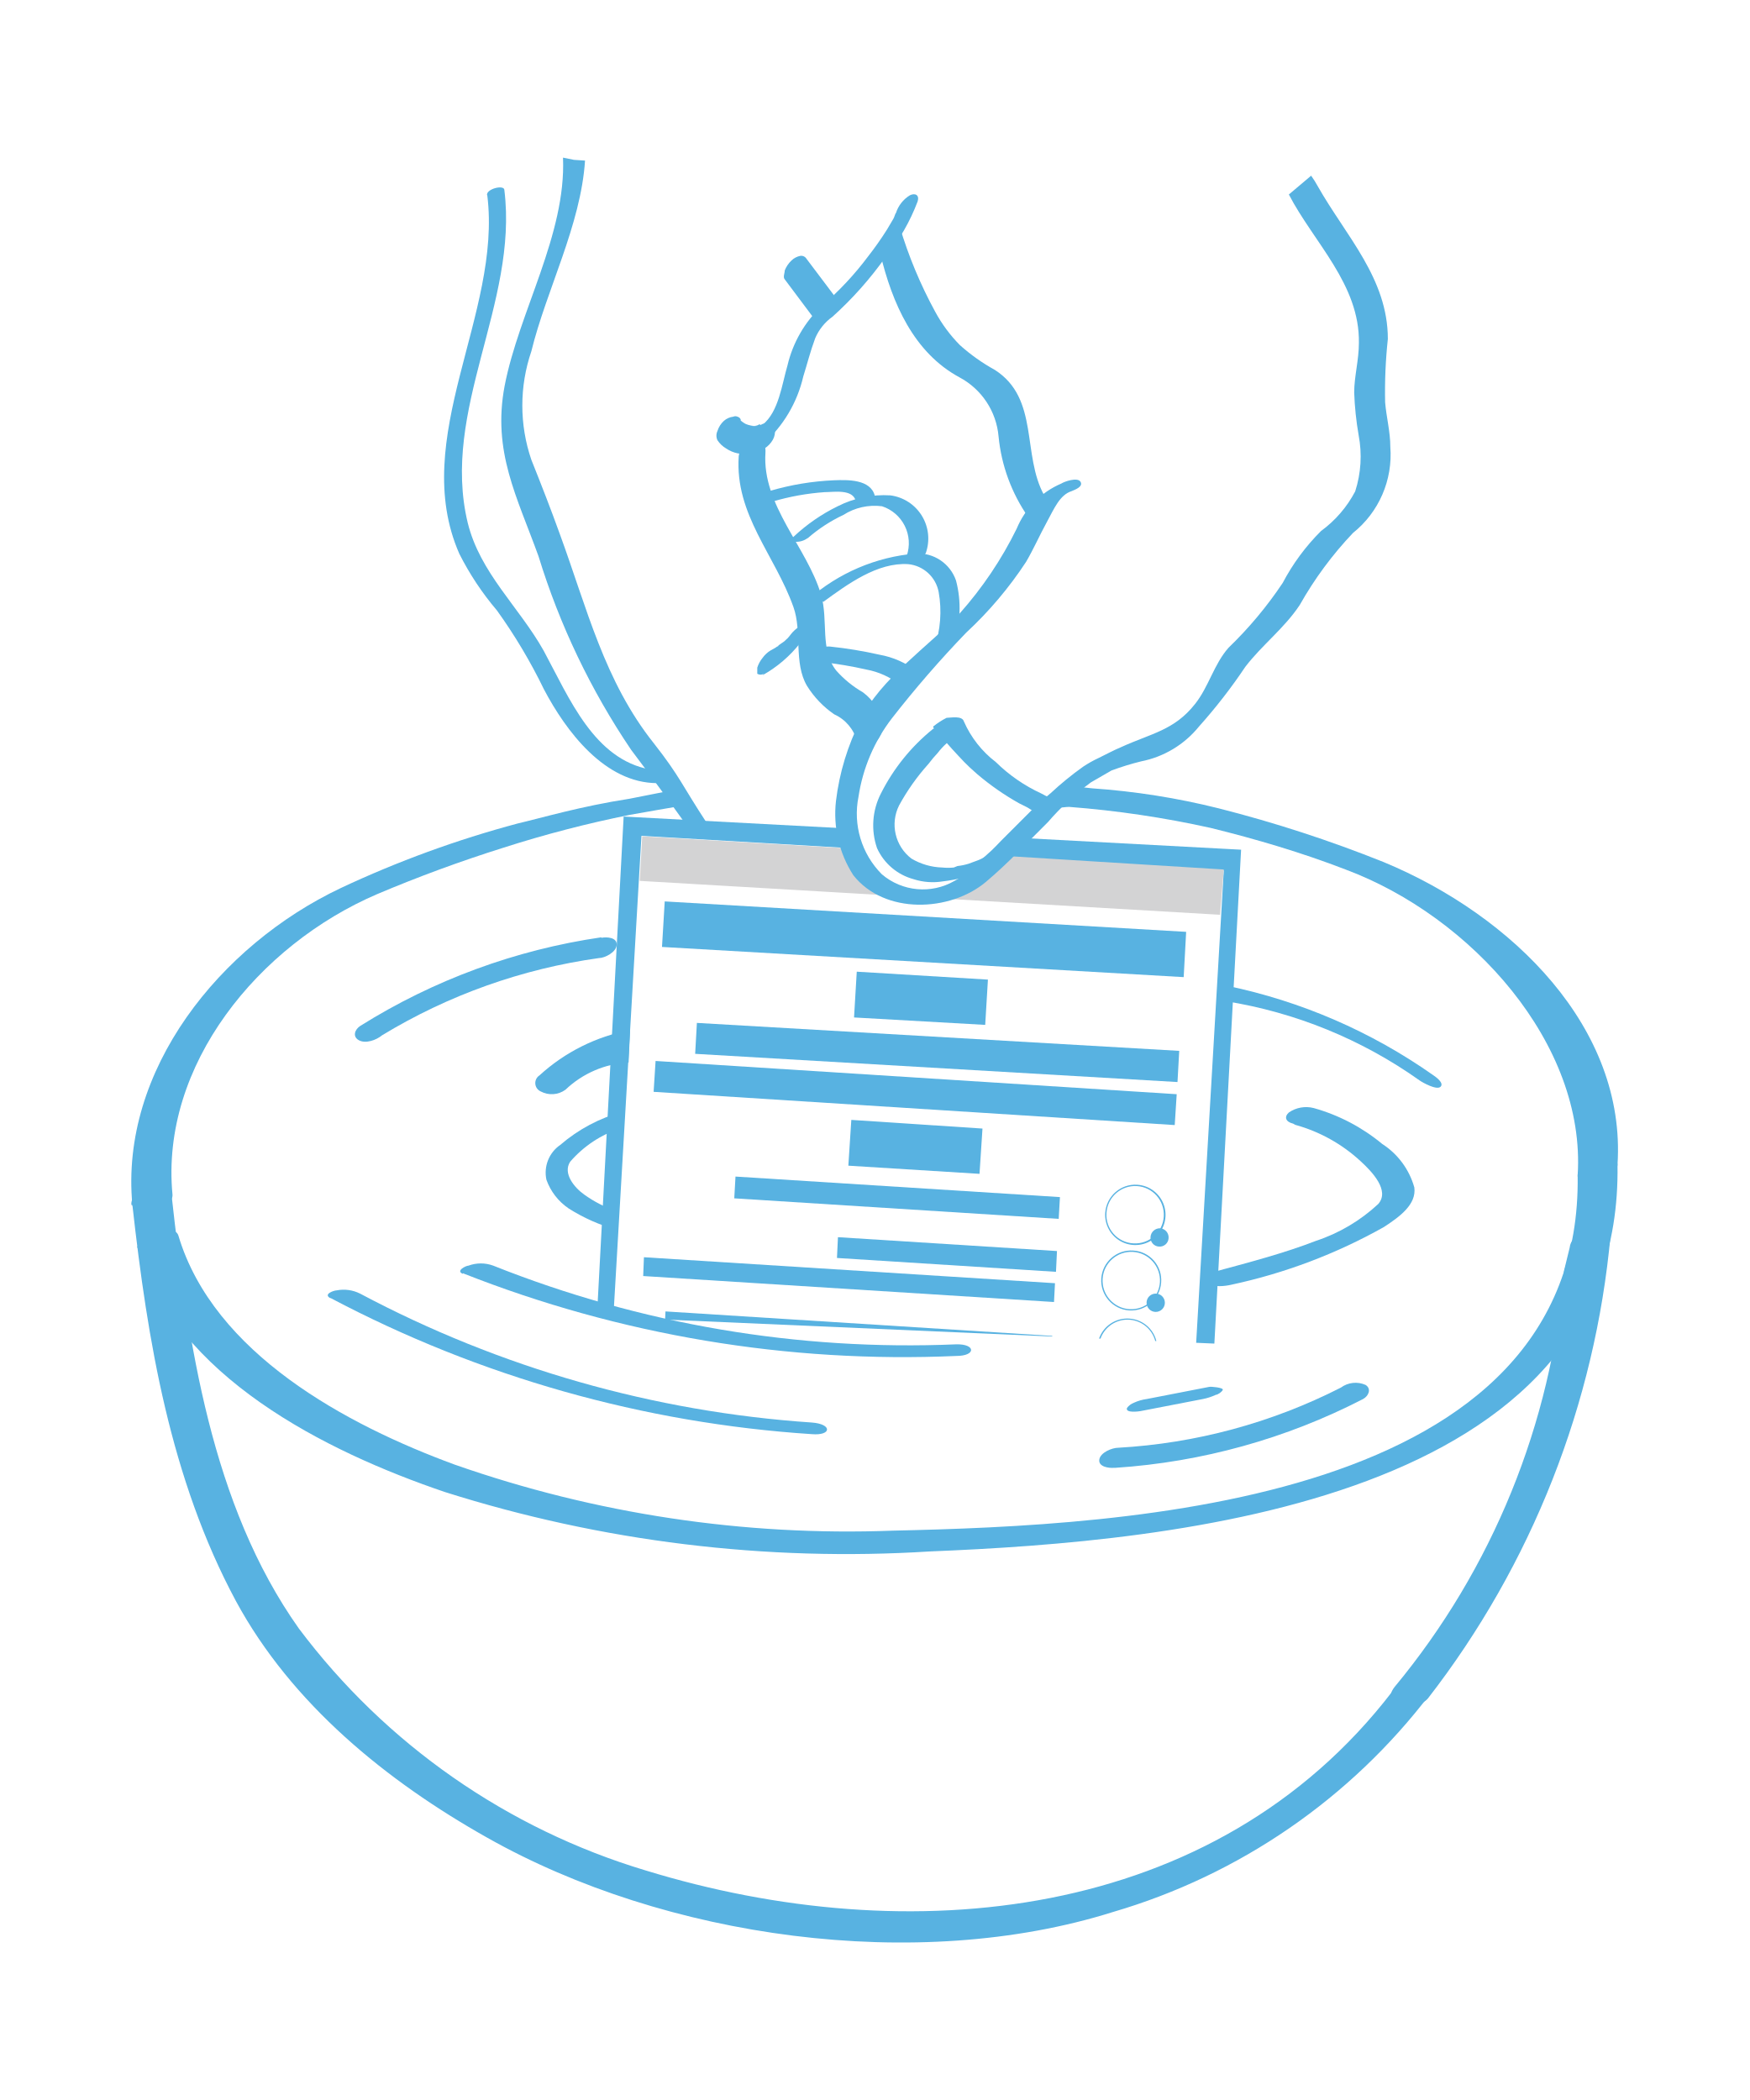
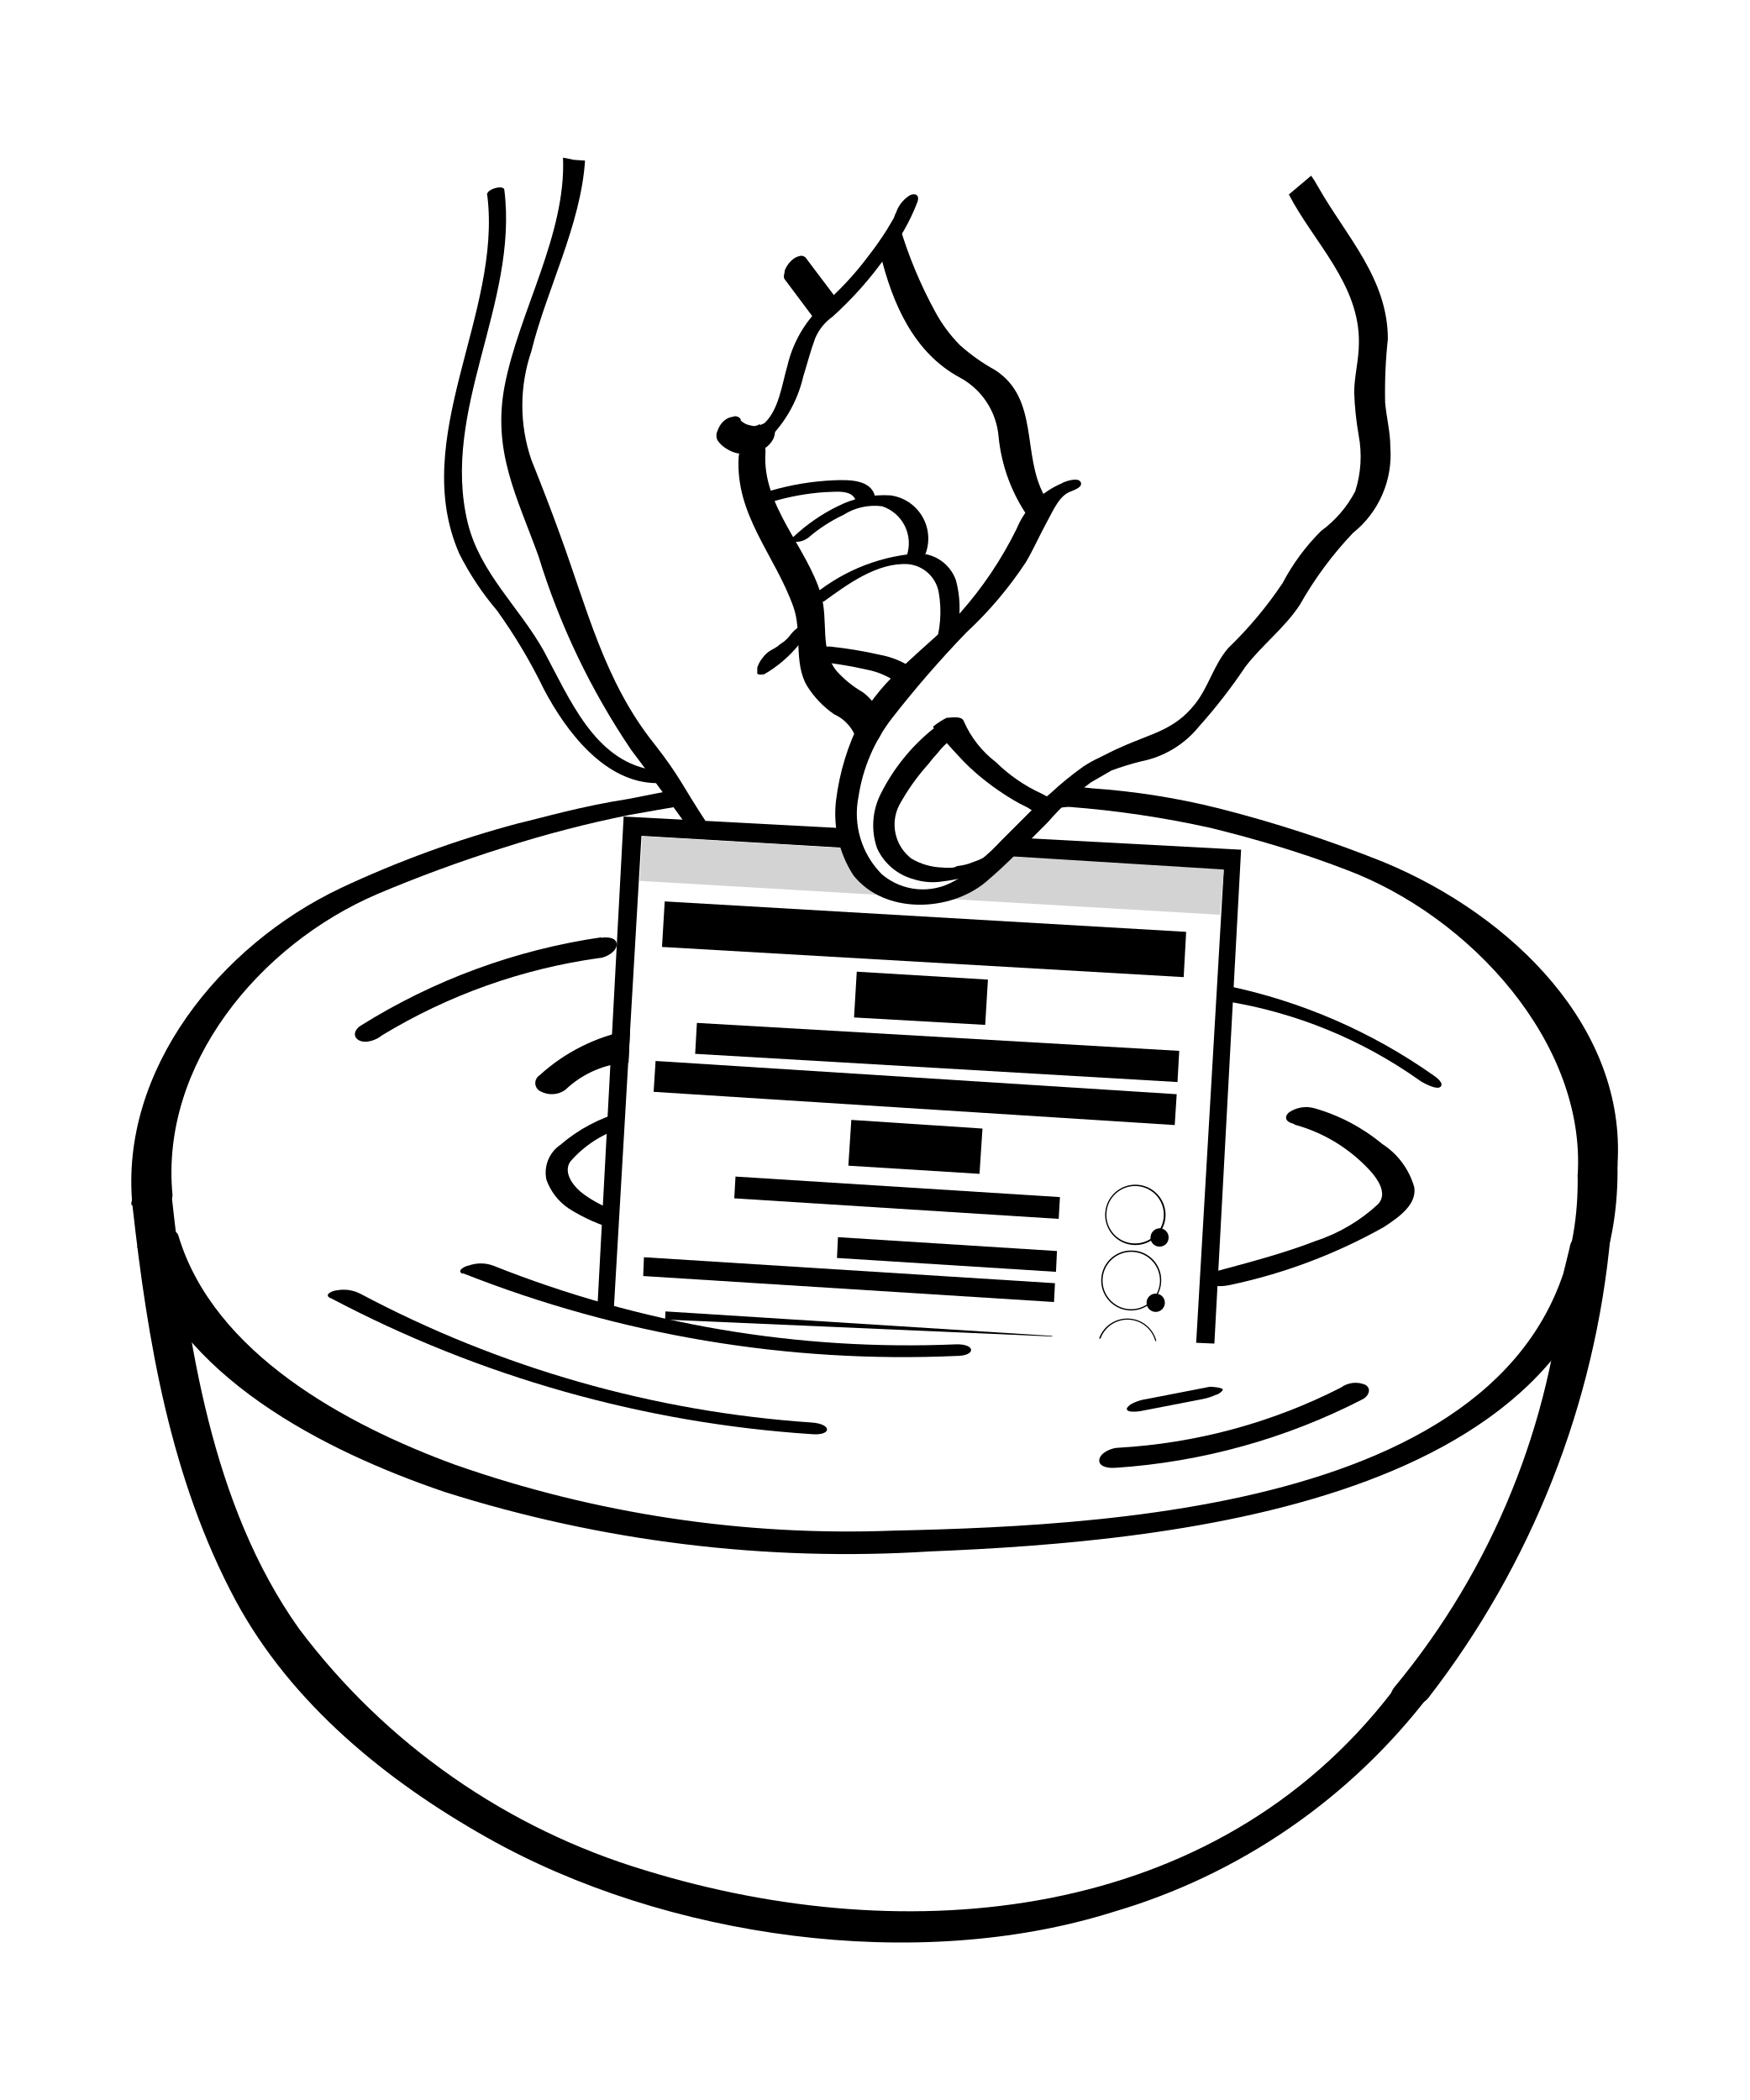
<svg xmlns="http://www.w3.org/2000/svg" viewBox="12.92 3.54 70.68 84.87">
  <defs>
    <clipPath id="a">
      <polyline points="47.5 37.04 38.12 36.54 37.04 56.75 61.99 57.84 63.07 37.88 54.1 37.4" fill="none" />
    </clipPath>
  </defs>
-   <path d="M32.61,11.43c.6,4.8-3.18,9.81-1.13,14.49A11.58,11.58,0,0,0,33,28.21a21.66,21.66,0,0,1,1.9,3.19c.89,1.69,2.46,3.79,4.58,3.79.2,0,.1-.49-.28-.55-2.27-.41-3.26-2.85-4.31-4.8-1-1.78-2.57-3.14-3.07-5.17-1.1-4.56,2.05-8.86,1.48-13.45,0-.23-.74-.05-.7.21Z" fill="#58b2e1" />
-   <path d="M38.36,35.82c-2,.31-3.53.77-4.52,1a42.73,42.73,0,0,0-7.15,2.61c-4.88,2.31-8.94,7.36-8.42,12.81.05.49,1.67.17,1.62-.42-.5-5.24,3.49-10.09,8.26-12.14,1.65-.7,3.39-1.34,5.11-1.88a46.88,46.88,0,0,1,5.12-1.33c.33-.06,1.91-.34,2.45-.42,0,0-.12-.71-.65-.59Z" fill="#58b2e1" />
-   <path d="M57.05,35.4a29.36,29.36,0,0,1,5.12.81,52.85,52.85,0,0,1,6.66,2.17c5.21,2.16,9.81,6.71,9.45,12.23,0,.51-1.65,1-1.61.43.34-5.3-4.29-10.46-9.38-12.36C65.53,38,63.67,37.45,61.84,37a40.67,40.67,0,0,0-5.72-.85c-.27,0-.67.14-.7-.19s.46-.69.73-.66Z" fill="#58b2e1" />
-   <path d="M18.46,53.91C20,59.16,26.07,62.2,30.9,63.84a53.7,53.7,0,0,0,19.6,2.4c9.85-.4,28-2,27.78-15.63,0-.5-1.62-.19-1.61.43C76.87,64.34,58.41,65.19,49,65.4a48,48,0,0,1-17.71-2.67c-4.36-1.6-9.74-4.49-11.16-9.25-.16-.56-1.78-.11-1.62.43Z" fill="#58b2e1" />
-   <path d="M38.08,48.47a6.48,6.48,0,0,0-2.52,1.34A1.36,1.36,0,0,0,35,51.22a2.36,2.36,0,0,0,.9,1.16,7.18,7.18,0,0,0,1.94.86v-.75a4.93,4.93,0,0,1-1.31-.67c-.4-.28-.88-.86-.57-1.33A4.51,4.51,0,0,1,38,49.14Z" fill="#58b2e1" />
-   <path d="M26.28,56a48.36,48.36,0,0,0,19.44,5.5c.81.07.84-.41,0-.47a45.4,45.4,0,0,1-18.25-5.21,1.48,1.48,0,0,0-.95-.13c-.1,0-.55.15-.26.31Z" fill="#58b2e1" />
-   <path d="M58,62.86a25.48,25.48,0,0,0,10-2.78c.22-.12.35-.41.1-.57a1,1,0,0,0-1,.11,22.63,22.63,0,0,1-9,2.43c-.24,0-.72.19-.76.48s.38.35.6.33Z" fill="#58b2e1" />
-   <path d="M37.22,41.42A25.17,25.17,0,0,0,27.48,45c-.22.14-.33.43-.06.58s.7,0,.94-.2a23,23,0,0,1,8.76-3.12c.24,0,.71-.24.72-.54s-.4-.32-.62-.28Z" fill="#58b2e1" />
-   <path d="M38.38,45.17A7.48,7.48,0,0,0,34.72,47a.37.37,0,0,0,.05.65.94.94,0,0,0,1-.07h0a4,4,0,0,1,2.55-1.1" fill="#58b2e1" />
-   <path d="M62.43,44a18.6,18.6,0,0,1,7.86,3.21c.13.09.69.4.84.25s-.18-.39-.3-.47a22.37,22.37,0,0,0-8.33-3.61Z" fill="#58b2e1" />
-   <path d="M48.59,32.77a2.08,2.08,0,0,0-.8-1.25,4.34,4.34,0,0,1-1.08-.88c-.67-.85-.31-2-.61-3.06-.57-1.93-2.39-3.61-2.25-5.74.06-.88-1-.55-1.08.14-.16,2.36,1.47,4,2.21,6.09.36,1,0,2.26.55,3.19a3.89,3.89,0,0,0,1.1,1.15,1.65,1.65,0,0,1,.92,1.09c.2.73,1.2-.14,1-.73Z" fill="#58b2e1" />
-   <path d="M43.76,21.48a5.21,5.21,0,0,0,1.62-2.73c.16-.51.28-1,.48-1.54a2.05,2.05,0,0,1,.7-.87,14.55,14.55,0,0,0,2.15-2.42A8,8,0,0,0,50,11.68c.08-.26-.1-.35-.31-.25a1.3,1.3,0,0,0-.57.73c0-.06-.07.18-.1.22s-.17.3-.26.44A13.15,13.15,0,0,1,48,13.9a12.46,12.46,0,0,1-1.87,2,4.82,4.82,0,0,0-1.39,2.41c-.22.74-.35,1.87-1,2.39-.18.15-.51.49-.46.76s.27.18.44.05Z" fill="#58b2e1" />
-   <path d="M48.49,13.79c.48,2,1.35,4,3.2,5a3,3,0,0,1,1.58,2.39,6.85,6.85,0,0,0,1.2,3.26c.29.32.8-.58.65-.87-.92-1.65-.19-3.92-2-5.08a7.67,7.67,0,0,1-1.41-1,5.92,5.92,0,0,1-1-1.35,17.79,17.79,0,0,1-1.44-3.46s-.86.65-.77,1Z" fill="#58b2e1" />
-   <path d="M18.27,52.24c.61,5.48,1.53,11.06,4.18,16,2.25,4.16,6.09,7.28,10.16,9.57,7.19,4.06,17.35,5.5,25.29,3A24.9,24.9,0,0,0,70.71,72c.48-.63-1.16-.58-1.53-.1C62,81.25,49.61,82.39,39,79.13a27.34,27.34,0,0,1-14-9.77c-3.55-5-4.49-11.59-5.15-17.55-.08-.64-1.7-.26-1.62.43Z" fill="#58b2e1" />
-   <path d="M76.12,54.89a30.19,30.19,0,0,1-6.85,16.83c-.63.8.9,1,1.35.46A35.89,35.89,0,0,0,78,53.45c.08-.81-1.59-.2-1.65.5Z" fill="#58b2e1" />
-   <path d="M59,60.57l2.53-.49a2.26,2.26,0,0,0,.52-.17c.07,0,.24-.11.28-.2s-.48-.14-.55-.12l-2.52.49a1.83,1.83,0,0,0-.52.15.63.63,0,0,0-.28.21c-.08.22.48.14.54.13Z" fill="#58b2e1" />
-   <path d="M43.73,30.83a5.08,5.08,0,0,0,1.53-1.31,1,1,0,0,0,.21-.39c0-.07,0-.21,0-.26a.27.27,0,0,0-.26,0,1.36,1.36,0,0,0-.33.3l-.07.09s-.09.1,0,0,0,0,0,0l-.06.07-.13.12,0,0,.07-.06-.08.07c-.09.07-.2.13-.29.21.11-.09.05,0,0,0l-.07.05-.18.1a1.06,1.06,0,0,0-.33.3,1.2,1.2,0,0,0-.22.4c0,.07,0,.2,0,.25a.25.25,0,0,0,.26,0Z" fill="#58b2e1" />
-   <path d="M43.62,20.68l-.11.06.13-.06a.63.63,0,0,1-.22.07l.12,0a1.38,1.38,0,0,1-.29,0h.11a1,1,0,0,1-.38-.11l.1.05a1.19,1.19,0,0,1-.31-.23l.08.08s0,0,0-.05a.2.2,0,0,0-.13-.11.2.2,0,0,0-.17,0,.69.69,0,0,0-.38.17.93.93,0,0,0-.26.41.44.44,0,0,0,0,.37,1.06,1.06,0,0,0,.36.34,1.27,1.27,0,0,0,.45.19,1.57,1.57,0,0,0,1.1-.2,1,1,0,0,0,.33-.35.68.68,0,0,0,.08-.42.33.33,0,0,0-.22-.24.54.54,0,0,0-.37.07Z" fill="#58b2e1" />
-   <path d="M46.61,15.46,45.51,14a.25.25,0,0,0-.25-.12.7.7,0,0,0-.36.19,1.09,1.09,0,0,0-.27.4c0,.11-.08.27,0,.36l1.1,1.47a.24.24,0,0,0,.26.11.61.61,0,0,0,.35-.19.92.92,0,0,0,.27-.4.39.39,0,0,0,0-.35Z" fill="#58b2e1" />
-   <path d="M46.14,30.3a15.55,15.55,0,0,1,1.79.3,3.06,3.06,0,0,1,1.36.62c.24.22,1-.23.68-.55A3.46,3.46,0,0,0,48.46,30a17.2,17.2,0,0,0-2-.33.57.57,0,0,0-.57.31c-.11.22.09.33.24.34Z" fill="#58b2e1" />
-   <path d="M46.18,27.87c1-.73,2.2-1.61,3.44-1.53a1.39,1.39,0,0,1,1.23,1.13,4.53,4.53,0,0,1-.17,2.25c-.06.23.7.11.76-.14A4.35,4.35,0,0,0,51.55,27a1.62,1.62,0,0,0-1.62-1.09,7.51,7.51,0,0,0-4.35,1.86c-.13.11-.08.21.06.24a.72.72,0,0,0,.54-.17Z" fill="#58b2e1" />
-   <path d="M45.56,25.29A6.19,6.19,0,0,1,47,24.35,2.34,2.34,0,0,1,48.56,24a1.57,1.57,0,0,1,1,2c-.07.19.68.12.77-.11a1.76,1.76,0,0,0-1.43-2.33,4.13,4.13,0,0,0-2.13.44A7.24,7.24,0,0,0,45,25.22c-.12.1-.1.19,0,.21a.76.76,0,0,0,.55-.14Z" fill="#58b2e1" />
-   <path d="M44.14,23.81a9.84,9.84,0,0,1,2.1-.38c.37,0,1.14-.14,1.26.36.07.3.84.1.77-.21-.17-.68-1.11-.65-1.65-.63a10.79,10.79,0,0,0-2.59.43c-.13,0-.37.15-.33.32s.33.15.44.11Z" fill="#58b2e1" />
+   <path d="M32.61,11.43c.6,4.8-3.18,9.81-1.13,14.49A11.58,11.58,0,0,0,33,28.21a21.66,21.66,0,0,1,1.9,3.19c.89,1.69,2.46,3.79,4.58,3.79.2,0,.1-.49-.28-.55-2.27-.41-3.26-2.85-4.31-4.8-1-1.78-2.57-3.14-3.07-5.17-1.1-4.56,2.05-8.86,1.48-13.45,0-.23-.74-.05-.7.21Z" fill="currentColor" />
+   <path d="M38.36,35.82c-2,.31-3.53.77-4.52,1a42.73,42.73,0,0,0-7.15,2.61c-4.88,2.31-8.94,7.36-8.42,12.81.05.49,1.67.17,1.62-.42-.5-5.24,3.49-10.09,8.26-12.14,1.65-.7,3.39-1.34,5.11-1.88a46.88,46.88,0,0,1,5.12-1.33c.33-.06,1.91-.34,2.45-.42,0,0-.12-.71-.65-.59Z" fill="currentColor" />
+   <path d="M57.05,35.4a29.36,29.36,0,0,1,5.12.81,52.85,52.85,0,0,1,6.66,2.17c5.21,2.16,9.81,6.71,9.45,12.23,0,.51-1.65,1-1.61.43.34-5.3-4.29-10.46-9.38-12.36C65.53,38,63.67,37.45,61.84,37a40.67,40.67,0,0,0-5.72-.85c-.27,0-.67.14-.7-.19s.46-.69.73-.66Z" fill="currentColor" />
+   <path d="M18.46,53.91C20,59.16,26.07,62.2,30.9,63.84a53.7,53.7,0,0,0,19.6,2.4c9.85-.4,28-2,27.78-15.63,0-.5-1.62-.19-1.61.43C76.87,64.34,58.41,65.19,49,65.4a48,48,0,0,1-17.71-2.67c-4.36-1.6-9.74-4.49-11.16-9.25-.16-.56-1.78-.11-1.62.43Z" fill="currentColor" />
+   <path d="M38.08,48.47a6.48,6.48,0,0,0-2.52,1.34A1.36,1.36,0,0,0,35,51.22a2.36,2.36,0,0,0,.9,1.16,7.18,7.18,0,0,0,1.94.86v-.75a4.93,4.93,0,0,1-1.31-.67c-.4-.28-.88-.86-.57-1.33A4.51,4.51,0,0,1,38,49.14Z" fill="currentColor" />
+   <path d="M26.28,56a48.36,48.36,0,0,0,19.44,5.5c.81.07.84-.41,0-.47a45.4,45.4,0,0,1-18.25-5.21,1.48,1.48,0,0,0-.95-.13c-.1,0-.55.15-.26.31Z" fill="currentColor" />
+   <path d="M58,62.86a25.48,25.48,0,0,0,10-2.78c.22-.12.35-.41.1-.57a1,1,0,0,0-1,.11,22.63,22.63,0,0,1-9,2.43c-.24,0-.72.19-.76.48s.38.35.6.33Z" fill="currentColor" />
+   <path d="M37.22,41.42A25.17,25.17,0,0,0,27.48,45c-.22.14-.33.43-.06.58s.7,0,.94-.2a23,23,0,0,1,8.76-3.12c.24,0,.71-.24.72-.54s-.4-.32-.62-.28Z" fill="currentColor" />
+   <path d="M38.38,45.17A7.48,7.48,0,0,0,34.72,47a.37.37,0,0,0,.05.65.94.94,0,0,0,1-.07h0a4,4,0,0,1,2.55-1.1" fill="currentColor" />
+   <path d="M62.43,44a18.6,18.6,0,0,1,7.86,3.21c.13.09.69.4.84.25s-.18-.39-.3-.47a22.37,22.37,0,0,0-8.33-3.61Z" fill="currentColor" />
+   <path d="M48.59,32.77a2.08,2.08,0,0,0-.8-1.25,4.34,4.34,0,0,1-1.08-.88c-.67-.85-.31-2-.61-3.06-.57-1.93-2.39-3.61-2.25-5.74.06-.88-1-.55-1.08.14-.16,2.36,1.47,4,2.21,6.09.36,1,0,2.26.55,3.19a3.89,3.89,0,0,0,1.1,1.15,1.65,1.65,0,0,1,.92,1.09c.2.73,1.2-.14,1-.73Z" fill="currentColor" />
+   <path d="M43.76,21.48a5.21,5.21,0,0,0,1.62-2.73c.16-.51.28-1,.48-1.54a2.05,2.05,0,0,1,.7-.87,14.55,14.55,0,0,0,2.15-2.42A8,8,0,0,0,50,11.68c.08-.26-.1-.35-.31-.25a1.3,1.3,0,0,0-.57.73c0-.06-.07.18-.1.22s-.17.3-.26.44A13.15,13.15,0,0,1,48,13.9a12.46,12.46,0,0,1-1.87,2,4.82,4.82,0,0,0-1.39,2.41c-.22.74-.35,1.87-1,2.39-.18.15-.51.49-.46.76s.27.18.44.05Z" fill="currentColor" />
+   <path d="M48.49,13.79c.48,2,1.35,4,3.2,5a3,3,0,0,1,1.58,2.39,6.85,6.85,0,0,0,1.2,3.26c.29.32.8-.58.65-.87-.92-1.65-.19-3.92-2-5.08a7.67,7.67,0,0,1-1.41-1,5.92,5.92,0,0,1-1-1.35,17.79,17.79,0,0,1-1.44-3.46s-.86.65-.77,1Z" fill="currentColor" />
+   <path d="M18.27,52.24c.61,5.48,1.53,11.06,4.18,16,2.25,4.16,6.09,7.28,10.16,9.57,7.19,4.06,17.35,5.5,25.29,3A24.9,24.9,0,0,0,70.71,72c.48-.63-1.16-.58-1.53-.1C62,81.25,49.61,82.39,39,79.13a27.34,27.34,0,0,1-14-9.77c-3.55-5-4.49-11.59-5.15-17.55-.08-.64-1.7-.26-1.62.43Z" fill="currentColor" />
+   <path d="M76.12,54.89a30.19,30.19,0,0,1-6.85,16.83c-.63.8.9,1,1.35.46A35.89,35.89,0,0,0,78,53.45c.08-.81-1.59-.2-1.65.5Z" fill="currentColor" />
+   <path d="M59,60.57l2.53-.49a2.26,2.26,0,0,0,.52-.17c.07,0,.24-.11.28-.2s-.48-.14-.55-.12l-2.52.49a1.83,1.83,0,0,0-.52.15.63.63,0,0,0-.28.21c-.08.22.48.14.54.13Z" fill="currentColor" />
+   <path d="M43.73,30.83a5.08,5.08,0,0,0,1.53-1.31,1,1,0,0,0,.21-.39c0-.07,0-.21,0-.26a.27.27,0,0,0-.26,0,1.36,1.36,0,0,0-.33.3l-.07.09s-.09.1,0,0,0,0,0,0l-.06.07-.13.12,0,0,.07-.06-.08.07c-.09.07-.2.13-.29.21.11-.09.05,0,0,0l-.07.05-.18.1a1.06,1.06,0,0,0-.33.3,1.2,1.2,0,0,0-.22.4c0,.07,0,.2,0,.25a.25.25,0,0,0,.26,0Z" fill="currentColor" />
+   <path d="M43.62,20.68l-.11.06.13-.06a.63.63,0,0,1-.22.07l.12,0a1.38,1.38,0,0,1-.29,0h.11a1,1,0,0,1-.38-.11l.1.05a1.19,1.19,0,0,1-.31-.23l.08.08s0,0,0-.05a.2.2,0,0,0-.13-.11.2.2,0,0,0-.17,0,.69.69,0,0,0-.38.17.93.93,0,0,0-.26.41.44.44,0,0,0,0,.37,1.06,1.06,0,0,0,.36.34,1.27,1.27,0,0,0,.45.19,1.57,1.57,0,0,0,1.1-.2,1,1,0,0,0,.33-.35.68.68,0,0,0,.08-.42.33.33,0,0,0-.22-.24.54.54,0,0,0-.37.07Z" fill="currentColor" />
+   <path d="M46.61,15.46,45.51,14a.25.25,0,0,0-.25-.12.7.7,0,0,0-.36.19,1.09,1.09,0,0,0-.27.4c0,.11-.08.27,0,.36l1.1,1.47a.24.24,0,0,0,.26.11.61.61,0,0,0,.35-.19.92.92,0,0,0,.27-.4.39.39,0,0,0,0-.35Z" fill="currentColor" />
+   <path d="M46.14,30.3a15.55,15.55,0,0,1,1.79.3,3.06,3.06,0,0,1,1.36.62c.24.22,1-.23.68-.55A3.46,3.46,0,0,0,48.46,30a17.2,17.2,0,0,0-2-.33.57.57,0,0,0-.57.31c-.11.22.09.33.24.34Z" fill="currentColor" />
+   <path d="M46.18,27.87c1-.73,2.2-1.61,3.44-1.53a1.39,1.39,0,0,1,1.23,1.13,4.53,4.53,0,0,1-.17,2.25c-.06.23.7.11.76-.14A4.35,4.35,0,0,0,51.55,27a1.62,1.62,0,0,0-1.62-1.09,7.51,7.51,0,0,0-4.35,1.86c-.13.11-.08.21.06.24a.72.72,0,0,0,.54-.17Z" fill="currentColor" />
+   <path d="M45.56,25.29A6.19,6.19,0,0,1,47,24.35,2.34,2.34,0,0,1,48.56,24a1.57,1.57,0,0,1,1,2c-.07.19.68.12.77-.11a1.76,1.76,0,0,0-1.43-2.33,4.13,4.13,0,0,0-2.13.44A7.24,7.24,0,0,0,45,25.22c-.12.1-.1.19,0,.21a.76.76,0,0,0,.55-.14Z" fill="currentColor" />
+   <path d="M44.14,23.81a9.84,9.84,0,0,1,2.1-.38c.37,0,1.14-.14,1.26.36.07.3.84.1.77-.21-.17-.68-1.11-.65-1.65-.63a10.79,10.79,0,0,0-2.59.43c-.13,0-.37.15-.33.32s.33.15.44.11Z" fill="currentColor" />
  <g clip-path="url(#a)">
-     <path d="M53.61,37.31l9.78.46L61.77,65.36,36.32,63.87l1.61-27.59,9.61.56.11,1-8.81-.52L37.34,63l23.53,1.38,1.5-25.66L53,38.13Z" fill="#58b2e1" />
-     <path d="M58.4,59.48a1.21,1.21,0,1,1-1.29,1.13A1.22,1.22,0,0,1,58.4,59.48Zm-.16,2.37a1.16,1.16,0,0,0,1.23-1.09,1.15,1.15,0,0,0-1.08-1.23,1.16,1.16,0,0,0-.15,2.32Z" fill="#58b2e1" />
-     <path d="M58.94,61.59a.37.37,0,1,1,.34.39A.37.37,0,0,1,58.94,61.59Z" fill="#58b2e1" />
-     <polygon points="43.37 59.43 55.29 60.18 55.24 61.09 43.32 60.33 43.37 59.43" fill="#58b2e1" />
-     <path d="M58.55,56.83a1.2,1.2,0,0,1,1.13,1.28,1.21,1.21,0,1,1-1.13-1.28Zm-.15,2.36A1.16,1.16,0,1,0,57.32,58,1.15,1.15,0,0,0,58.4,59.19Z" fill="#58b2e1" />
-     <path d="M59.09,58.93a.37.37,0,1,1,.74,0,.37.37,0,0,1-.74,0Z" fill="#58b2e1" />
-     <polygon points="39.81 56.54 55.44 57.53 55.39 58.44 39.77 57.45 39.81 56.54" fill="#58b2e1" />
-     <path d="M58.71,54.08a1.2,1.2,0,0,1,1.13,1.29,1.22,1.22,0,0,1-1.29,1.13,1.21,1.21,0,0,1,.16-2.42Zm-.15,2.37a1.17,1.17,0,0,0,1.23-1.09,1.16,1.16,0,1,0-1.23,1.09Z" fill="#58b2e1" />
-     <path d="M59.25,56.19a.37.37,0,0,1,.74,0,.37.37,0,0,1-.74,0Z" fill="#58b2e1" />
-     <polygon points="38.94 54.35 55.55 55.4 55.51 56.16 38.91 55.11 38.94 54.35" fill="#58b2e1" />
-     <polygon points="46.78 53.54 55.63 54.1 55.59 54.94 46.74 54.38 46.78 53.54" fill="#58b2e1" />
-     <path d="M58.87,51.42a1.22,1.22,0,1,1-1.29,1.13A1.22,1.22,0,0,1,58.87,51.42Zm-.15,2.37a1.16,1.16,0,1,0-1.09-1.23A1.15,1.15,0,0,0,58.72,53.79Z" fill="#58b2e1" />
-     <path d="M59.41,53.53a.38.38,0,0,1,.39-.35.37.37,0,0,1,.34.4.36.36,0,0,1-.39.34A.36.36,0,0,1,59.41,53.53Z" fill="#58b2e1" />
-     <polygon points="42.64 51.09 55.75 51.92 55.7 52.8 42.59 51.97 42.64 51.09" fill="#58b2e1" />
-     <polygon points="47.32 48.8 52.62 49.15 52.5 50.98 47.2 50.65 47.32 48.8" fill="#58b2e1" />
-     <rect x="46.59" y="61.41" width="5.31" height="1.84" transform="translate(94.4 127.68) rotate(-176.33)" fill="#58b2e1" />
-     <polygon points="47.54 42.81 52.84 43.13 52.73 44.96 47.43 44.66 47.54 42.81" fill="#58b2e1" />
-     <polygon points="41.08 44.88 60.57 46.01 60.5 47.27 41.01 46.13 41.08 44.88" fill="#58b2e1" />
-     <rect x="49.27" y="37.16" width="1.25" height="21.1" transform="translate(-0.89 94.47) rotate(-86.35)" fill="#58b2e1" />
+     <path d="M53.61,37.31l9.78.46L61.77,65.36,36.32,63.87l1.61-27.59,9.61.56.11,1-8.81-.52L37.34,63l23.53,1.38,1.5-25.66L53,38.13Z" fill="currentColor" />
+     <path d="M58.4,59.48a1.21,1.21,0,1,1-1.29,1.13A1.22,1.22,0,0,1,58.4,59.48Zm-.16,2.37a1.16,1.16,0,0,0,1.23-1.09,1.15,1.15,0,0,0-1.08-1.23,1.16,1.16,0,0,0-.15,2.32Z" fill="currentColor" />
+     <path d="M58.94,61.59a.37.37,0,1,1,.34.39A.37.37,0,0,1,58.94,61.59Z" fill="currentColor" />
+     <polygon points="43.37 59.43 55.29 60.18 55.24 61.09 43.32 60.33 43.37 59.43" fill="currentColor" />
+     <path d="M58.55,56.83a1.2,1.2,0,0,1,1.13,1.28,1.21,1.21,0,1,1-1.13-1.28Zm-.15,2.36A1.16,1.16,0,1,0,57.32,58,1.15,1.15,0,0,0,58.4,59.19Z" fill="currentColor" />
+     <path d="M59.09,58.93a.37.37,0,1,1,.74,0,.37.37,0,0,1-.74,0Z" fill="currentColor" />
+     <polygon points="39.81 56.54 55.44 57.53 55.39 58.44 39.77 57.45 39.81 56.54" fill="currentColor" />
+     <path d="M58.71,54.08a1.2,1.2,0,0,1,1.13,1.29,1.22,1.22,0,0,1-1.29,1.13,1.21,1.21,0,0,1,.16-2.42Zm-.15,2.37a1.17,1.17,0,0,0,1.23-1.09,1.16,1.16,0,1,0-1.23,1.09Z" fill="currentColor" />
+     <path d="M59.25,56.19a.37.37,0,0,1,.74,0,.37.37,0,0,1-.74,0Z" fill="currentColor" />
+     <polygon points="38.94 54.35 55.55 55.4 55.51 56.16 38.91 55.11 38.94 54.35" fill="currentColor" />
+     <polygon points="46.78 53.54 55.63 54.1 55.59 54.94 46.74 54.38 46.78 53.54" fill="currentColor" />
+     <path d="M58.87,51.42a1.22,1.22,0,1,1-1.29,1.13A1.22,1.22,0,0,1,58.87,51.42Zm-.15,2.37a1.16,1.16,0,1,0-1.09-1.23A1.15,1.15,0,0,0,58.72,53.79Z" fill="currentColor" />
+     <path d="M59.41,53.53a.38.38,0,0,1,.39-.35.37.37,0,0,1,.34.4.36.36,0,0,1-.39.34A.36.36,0,0,1,59.41,53.53Z" fill="currentColor" />
+     <polygon points="42.64 51.09 55.75 51.92 55.7 52.8 42.59 51.97 42.64 51.09" fill="currentColor" />
+     <polygon points="47.32 48.8 52.62 49.15 52.5 50.98 47.2 50.65 47.32 48.8" fill="currentColor" />
+     <rect x="46.59" y="61.41" width="5.31" height="1.84" transform="translate(94.4 127.68) rotate(-176.33)" fill="currentColor" />
+     <polygon points="47.54 42.81 52.84 43.13 52.73 44.96 47.43 44.66 47.54 42.81" fill="currentColor" />
+     <polygon points="41.08 44.88 60.57 46.01 60.5 47.27 41.01 46.13 41.08 44.88" fill="currentColor" />
+     <rect x="49.27" y="37.16" width="1.25" height="21.1" transform="translate(-0.89 94.47) rotate(-86.35)" fill="currentColor" />
    <path d="M53.67,38.14l8.7.54-.15,1.83L38.77,39.14l.1-1.8,8.9.52a1.85,1.85,0,0,0,1.31,1.75C51.06,40.44,53.67,38.14,53.67,38.14Z" fill="#d3d3d4" />
-     <polygon points="39.78 39.97 60.85 41.2 60.75 43.03 39.67 41.81 39.78 39.97" fill="#58b2e1" />
+     <polygon points="39.78 39.97 60.85 41.2 60.75 43.03 39.67 41.81 39.78 39.97" fill="currentColor" />
  </g>
-   <path d="M65,11.4c1,1.93,2.87,3.64,2.83,6,0,.69-.19,1.36-.19,2a12.53,12.53,0,0,0,.18,1.73,4.59,4.59,0,0,1-.14,2.27A4.67,4.67,0,0,1,66.3,25a8.65,8.65,0,0,0-1.55,2.1,15.85,15.85,0,0,1-2.19,2.62c-.59.67-.8,1.58-1.35,2.27-.84,1.07-1.78,1.19-3,1.75-.29.12-.56.27-.89.43a4.64,4.64,0,0,0-.64.36,13,13,0,0,0-1.31,1.07c-.26.21-.38.34-.63.57l-.14.12-1,1c-.4.39-.45.49-.88.86l-.65.57a2.25,2.25,0,0,1-.58.42s0,0,0,0a2.55,2.55,0,0,1-2.94-.27,3.47,3.47,0,0,1-.94-3.13,6.88,6.88,0,0,1,1.35-3.17,43.82,43.82,0,0,1,3-3.46,15.47,15.47,0,0,0,2.42-2.86c.31-.53.55-1.08.84-1.61s.52-1.1,1-1.25c.14-.06.48-.18.36-.38s-.67,0-.77.07A3.4,3.4,0,0,0,54,24.91a15.3,15.3,0,0,1-2.3,3.42c-1.2,1.29-3.25,2.67-4,4.3a9.78,9.78,0,0,0-1,3.28,4.58,4.58,0,0,0,.7,3c1.26,1.6,3.91,1.49,5.36.27.89-.75,1.66-1.58,2.5-2.41A10.67,10.67,0,0,1,57,35.16l.83-.48a10.88,10.88,0,0,1,1.2-.37,4,4,0,0,0,2.34-1.41,21.86,21.86,0,0,0,1.87-2.41c.68-.89,1.57-1.55,2.2-2.5a14.7,14.7,0,0,1,2.15-2.91A4.05,4.05,0,0,0,69.1,21.6c0-.61-.16-1.2-.21-1.8A19.88,19.88,0,0,1,69,17.24c0-2.45-1.7-4.17-2.83-6.17a3.87,3.87,0,0,0-.27-.43Z" fill="#58b2e1" />
-   <path d="M35.67,9.91c.13,3.11-1.78,6.22-2.36,9.23-.5,2.65.5,4.47,1.37,6.88a29.35,29.35,0,0,0,3.74,7.82c2.43,3.22,2.2,3.12,2.41,3.14.71.07.87.16.65-.18-1-1.52-1.08-1.87-2.14-3.22-2-2.51-2.7-5.46-3.8-8.46-.36-1-.75-2-1.15-3a6.77,6.77,0,0,1,0-4.38c.61-2.49,2-5.1,2.17-7.71L36.11,10Z" fill="#58b2e1" />
-   <path d="M55.16,36c-.19.17-.26.41-.52.3l-.21-.13-.32-.16a10.56,10.56,0,0,1-1.71-1.19c-.45-.39-.6-.57-1-1l-.62-.7s-.18-.18-.15-.22a3.07,3.07,0,0,1,.54-.35c.17,0,.63-.1.7.15a4.19,4.19,0,0,0,1.29,1.64A6.51,6.51,0,0,0,55,35.61l.15.08C55.43,35.8,55.31,35.9,55.16,36Z" fill="#58b2e1" />
-   <path d="M51.61,38.54a2.37,2.37,0,0,0,.44-.09l.3-.11c.36-.12.46-.28.5-.13s-.83.75-1,.8a7.17,7.17,0,0,1-.83.15,2.53,2.53,0,0,1-1.19-.09,2.27,2.27,0,0,1-1.47-1.25,2.82,2.82,0,0,1,.16-2.22A7.93,7.93,0,0,1,50.62,33l.34-.18a.89.89,0,0,1,.73-.14c.22,0,.28.2.08.34a3.19,3.19,0,0,0-.6.56,2.87,2.87,0,0,0-.36.39,5,5,0,0,0-.37.44,8.78,8.78,0,0,0-1.19,1.68,1.73,1.73,0,0,0,.5,2.15A2.58,2.58,0,0,0,51,38.6a2.26,2.26,0,0,0,.46,0Z" fill="#58b2e1" />
-   <path d="M65.26,49a6.4,6.4,0,0,1,2.64,1.47c.47.43,1.19,1.19.71,1.73a6.83,6.83,0,0,1-2.52,1.49c-1.26.49-2.63.85-4,1.22-.26.07-.5.29-.32.48s.65.13.91.07a22,22,0,0,0,6.16-2.33c.66-.43,1.32-.92,1.23-1.6a3.08,3.08,0,0,0-1.3-1.76A7.49,7.49,0,0,0,66,48.32a1.23,1.23,0,0,0-1,.18c-.2.18-.13.38.17.45Z" fill="#58b2e1" />
-   <path d="M31.63,55a48.42,48.42,0,0,0,19.93,3.34c.81,0,.79-.49,0-.47a45.33,45.33,0,0,1-18.71-3.18,1.44,1.44,0,0,0-1,0c-.1,0-.53.21-.23.33Z" fill="#58b2e1" />
+   <path d="M65,11.4c1,1.93,2.87,3.64,2.83,6,0,.69-.19,1.36-.19,2a12.53,12.53,0,0,0,.18,1.73,4.59,4.59,0,0,1-.14,2.27A4.67,4.67,0,0,1,66.3,25a8.65,8.65,0,0,0-1.55,2.1,15.85,15.85,0,0,1-2.19,2.62c-.59.67-.8,1.58-1.35,2.27-.84,1.07-1.78,1.19-3,1.75-.29.12-.56.27-.89.43a4.64,4.64,0,0,0-.64.36,13,13,0,0,0-1.31,1.07c-.26.21-.38.34-.63.57l-.14.12-1,1c-.4.39-.45.49-.88.86l-.65.57a2.25,2.25,0,0,1-.58.42s0,0,0,0a2.55,2.55,0,0,1-2.94-.27,3.47,3.47,0,0,1-.94-3.13,6.88,6.88,0,0,1,1.35-3.17,43.82,43.82,0,0,1,3-3.46,15.47,15.47,0,0,0,2.42-2.86c.31-.53.55-1.08.84-1.61s.52-1.1,1-1.25c.14-.06.48-.18.36-.38s-.67,0-.77.07A3.4,3.4,0,0,0,54,24.91a15.3,15.3,0,0,1-2.3,3.42c-1.2,1.29-3.25,2.67-4,4.3a9.78,9.78,0,0,0-1,3.28,4.58,4.58,0,0,0,.7,3c1.26,1.6,3.91,1.49,5.36.27.89-.75,1.66-1.58,2.5-2.41A10.67,10.67,0,0,1,57,35.16l.83-.48a10.88,10.88,0,0,1,1.2-.37,4,4,0,0,0,2.34-1.41,21.86,21.86,0,0,0,1.87-2.41c.68-.89,1.57-1.55,2.2-2.5a14.7,14.7,0,0,1,2.15-2.91A4.05,4.05,0,0,0,69.1,21.6c0-.61-.16-1.2-.21-1.8A19.88,19.88,0,0,1,69,17.24c0-2.45-1.7-4.17-2.83-6.17a3.87,3.87,0,0,0-.27-.43Z" fill="currentColor" />
+   <path d="M35.67,9.91c.13,3.11-1.78,6.22-2.36,9.23-.5,2.65.5,4.47,1.37,6.88a29.35,29.35,0,0,0,3.74,7.82c2.43,3.22,2.2,3.12,2.41,3.14.71.07.87.16.65-.18-1-1.52-1.08-1.87-2.14-3.22-2-2.51-2.7-5.46-3.8-8.46-.36-1-.75-2-1.15-3a6.77,6.77,0,0,1,0-4.38c.61-2.49,2-5.1,2.17-7.71L36.11,10Z" fill="currentColor" />
+   <path d="M55.16,36c-.19.17-.26.41-.52.3l-.21-.13-.32-.16a10.56,10.56,0,0,1-1.71-1.19c-.45-.39-.6-.57-1-1l-.62-.7s-.18-.18-.15-.22a3.07,3.07,0,0,1,.54-.35c.17,0,.63-.1.7.15a4.19,4.19,0,0,0,1.29,1.64A6.51,6.51,0,0,0,55,35.61l.15.08C55.43,35.8,55.31,35.9,55.16,36Z" fill="currentColor" />
+   <path d="M51.61,38.54a2.37,2.37,0,0,0,.44-.09l.3-.11c.36-.12.46-.28.5-.13s-.83.75-1,.8a7.17,7.17,0,0,1-.83.15,2.53,2.53,0,0,1-1.19-.09,2.27,2.27,0,0,1-1.47-1.25,2.82,2.82,0,0,1,.16-2.22A7.93,7.93,0,0,1,50.62,33l.34-.18a.89.89,0,0,1,.73-.14c.22,0,.28.2.08.34a3.19,3.19,0,0,0-.6.56,2.87,2.87,0,0,0-.36.39,5,5,0,0,0-.37.44,8.78,8.78,0,0,0-1.19,1.68,1.73,1.73,0,0,0,.5,2.15A2.58,2.58,0,0,0,51,38.6a2.26,2.26,0,0,0,.46,0Z" fill="currentColor" />
+   <path d="M65.26,49a6.4,6.4,0,0,1,2.64,1.47c.47.43,1.19,1.19.71,1.73a6.83,6.83,0,0,1-2.52,1.49c-1.26.49-2.63.85-4,1.22-.26.07-.5.29-.32.48s.65.13.91.07a22,22,0,0,0,6.16-2.33c.66-.43,1.32-.92,1.23-1.6a3.08,3.08,0,0,0-1.3-1.76A7.49,7.49,0,0,0,66,48.32a1.23,1.23,0,0,0-1,.18c-.2.18-.13.38.17.45Z" fill="currentColor" />
+   <path d="M31.63,55a48.42,48.42,0,0,0,19.93,3.34c.81,0,.79-.49,0-.47a45.33,45.33,0,0,1-18.71-3.18,1.44,1.44,0,0,0-1,0c-.1,0-.53.21-.23.33Z" fill="currentColor" />
</svg>
